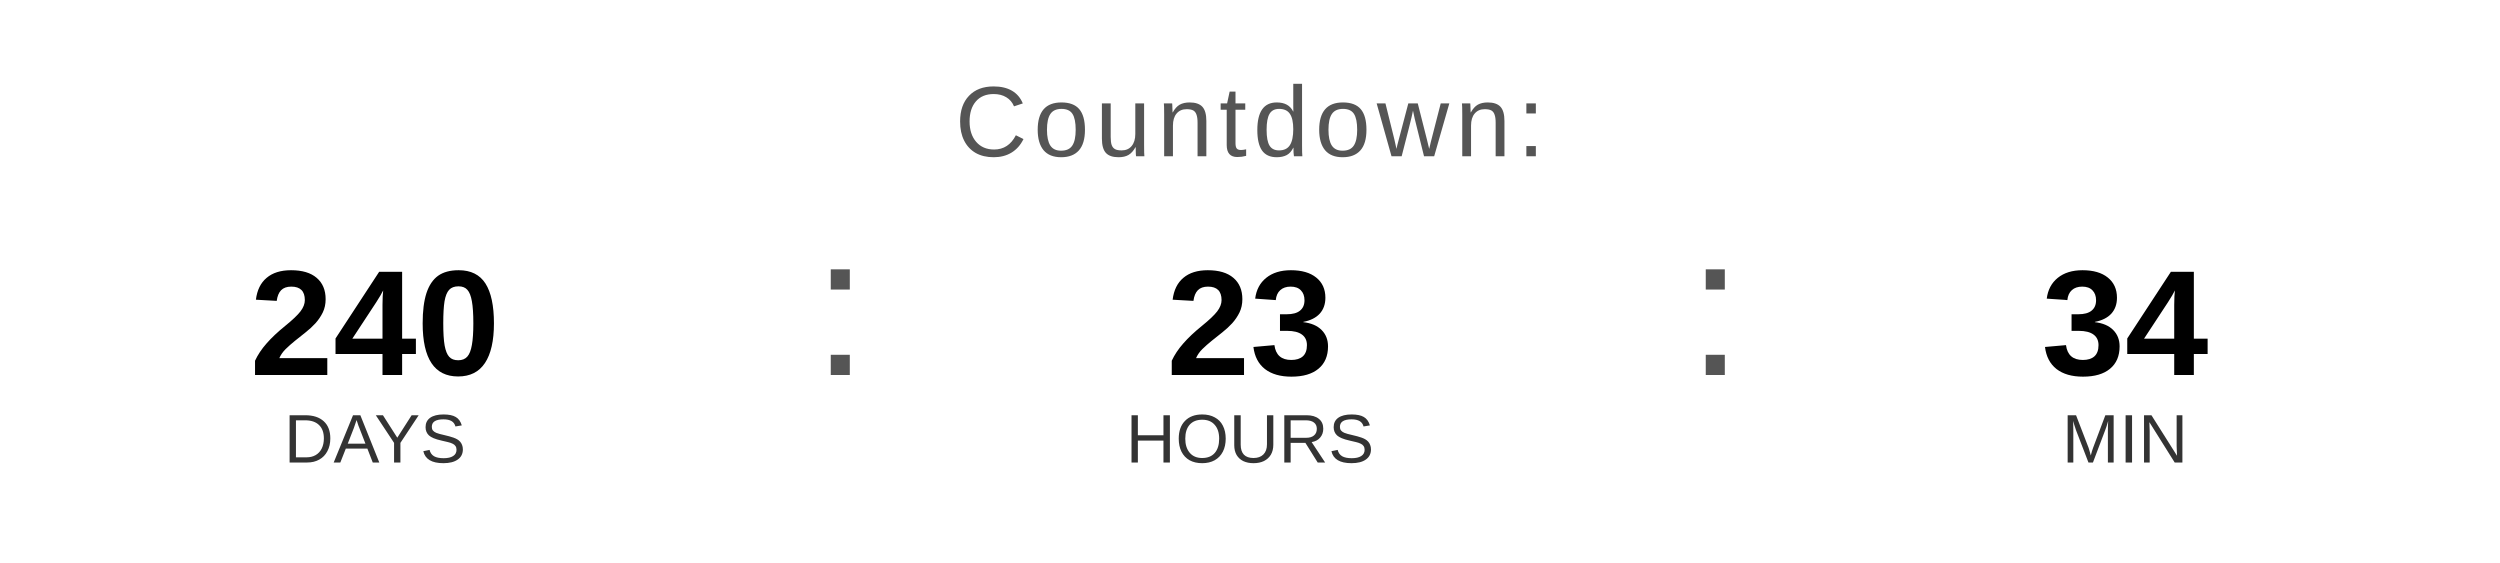
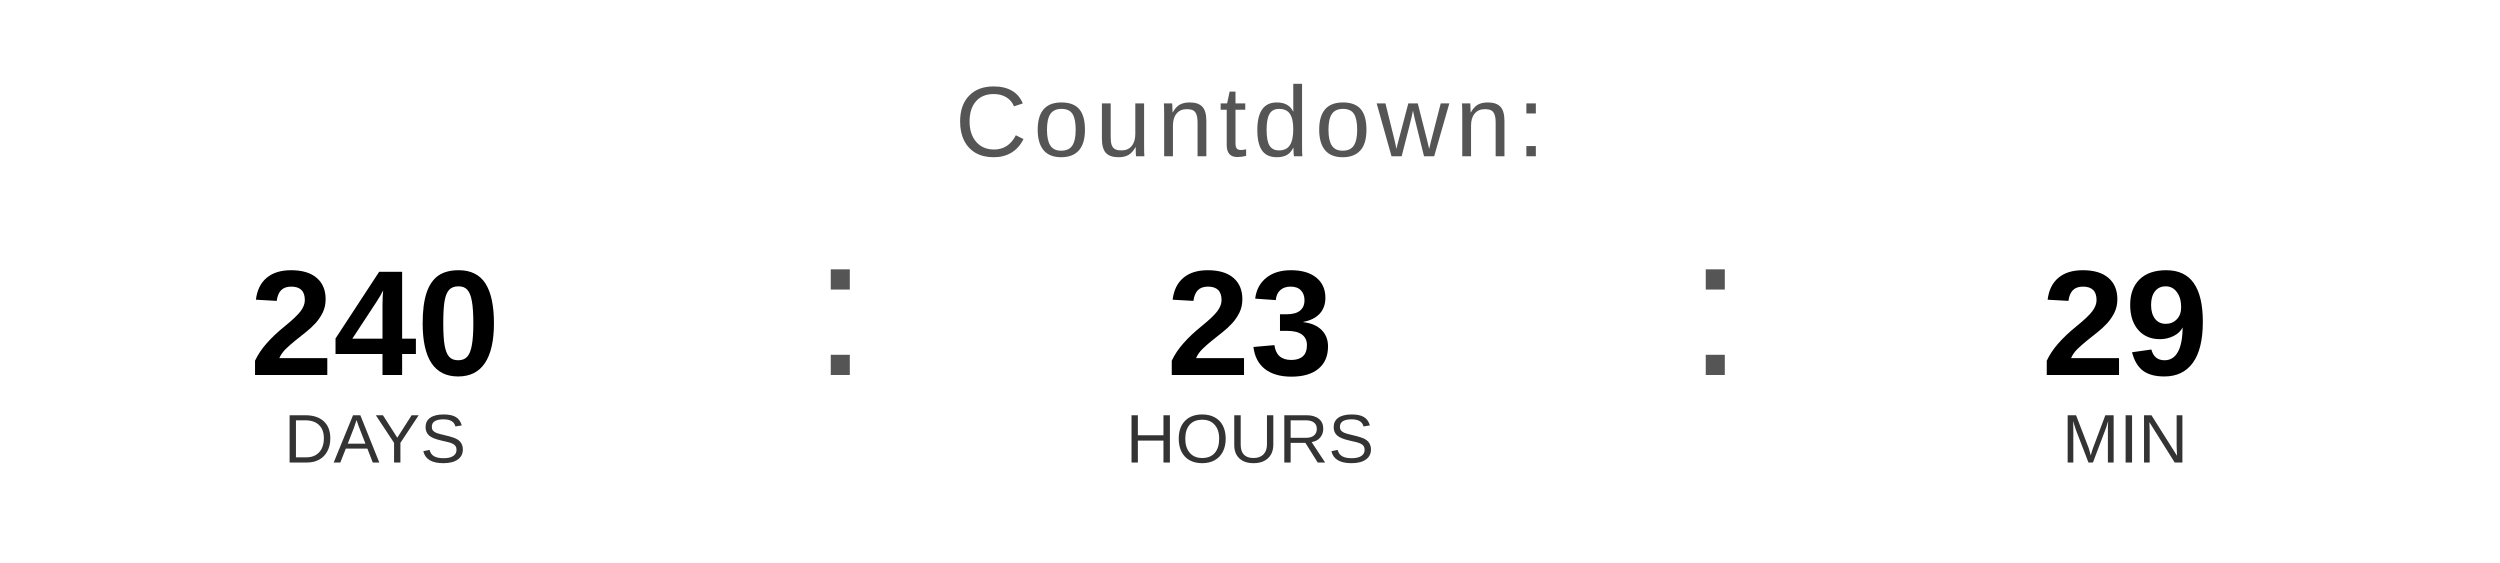
<svg xmlns="http://www.w3.org/2000/svg" width="400" height="90" viewBox="0 0 400 90">
  <text x="200" y="25" font-family="Arial, Helvetica, sans-serif" font-size="16" fill="#555555" text-anchor="middle" letter-spacing="1">
    Countdown:
  </text>
  <text x="60" y="60" font-family="Arial, Helvetica, sans-serif" font-size="24" font-weight="bold" fill="#000000" text-anchor="middle">240</text>
  <text x="60" y="74" font-family="Arial, Helvetica, sans-serif" font-size="11" fill="#333333" text-anchor="middle">DAYS</text>
  <text x="130" y="60" font-family="Arial, sans-serif" font-size="32" fill="#555555">:</text>
  <text x="200" y="60" font-family="Arial, Helvetica, sans-serif" font-size="24" font-weight="bold" fill="#000000" text-anchor="middle">23</text>
  <text x="200" y="74" font-family="Arial, Helvetica, sans-serif" font-size="11" fill="#333333" text-anchor="middle">HOURS</text>
  <text x="270" y="60" font-family="Arial, sans-serif" font-size="32" fill="#555555">:</text>
-   <text x="340" y="60" font-family="Arial, Helvetica, sans-serif" font-size="24" font-weight="bold" fill="#000000" text-anchor="middle">34</text>
+   <text x="340" y="60" font-family="Arial, Helvetica, sans-serif" font-size="24" font-weight="bold" fill="#000000" text-anchor="middle">29</text>
  <text x="340" y="74" font-family="Arial, Helvetica, sans-serif" font-size="11" fill="#333333" text-anchor="middle">MIN</text>
</svg>
